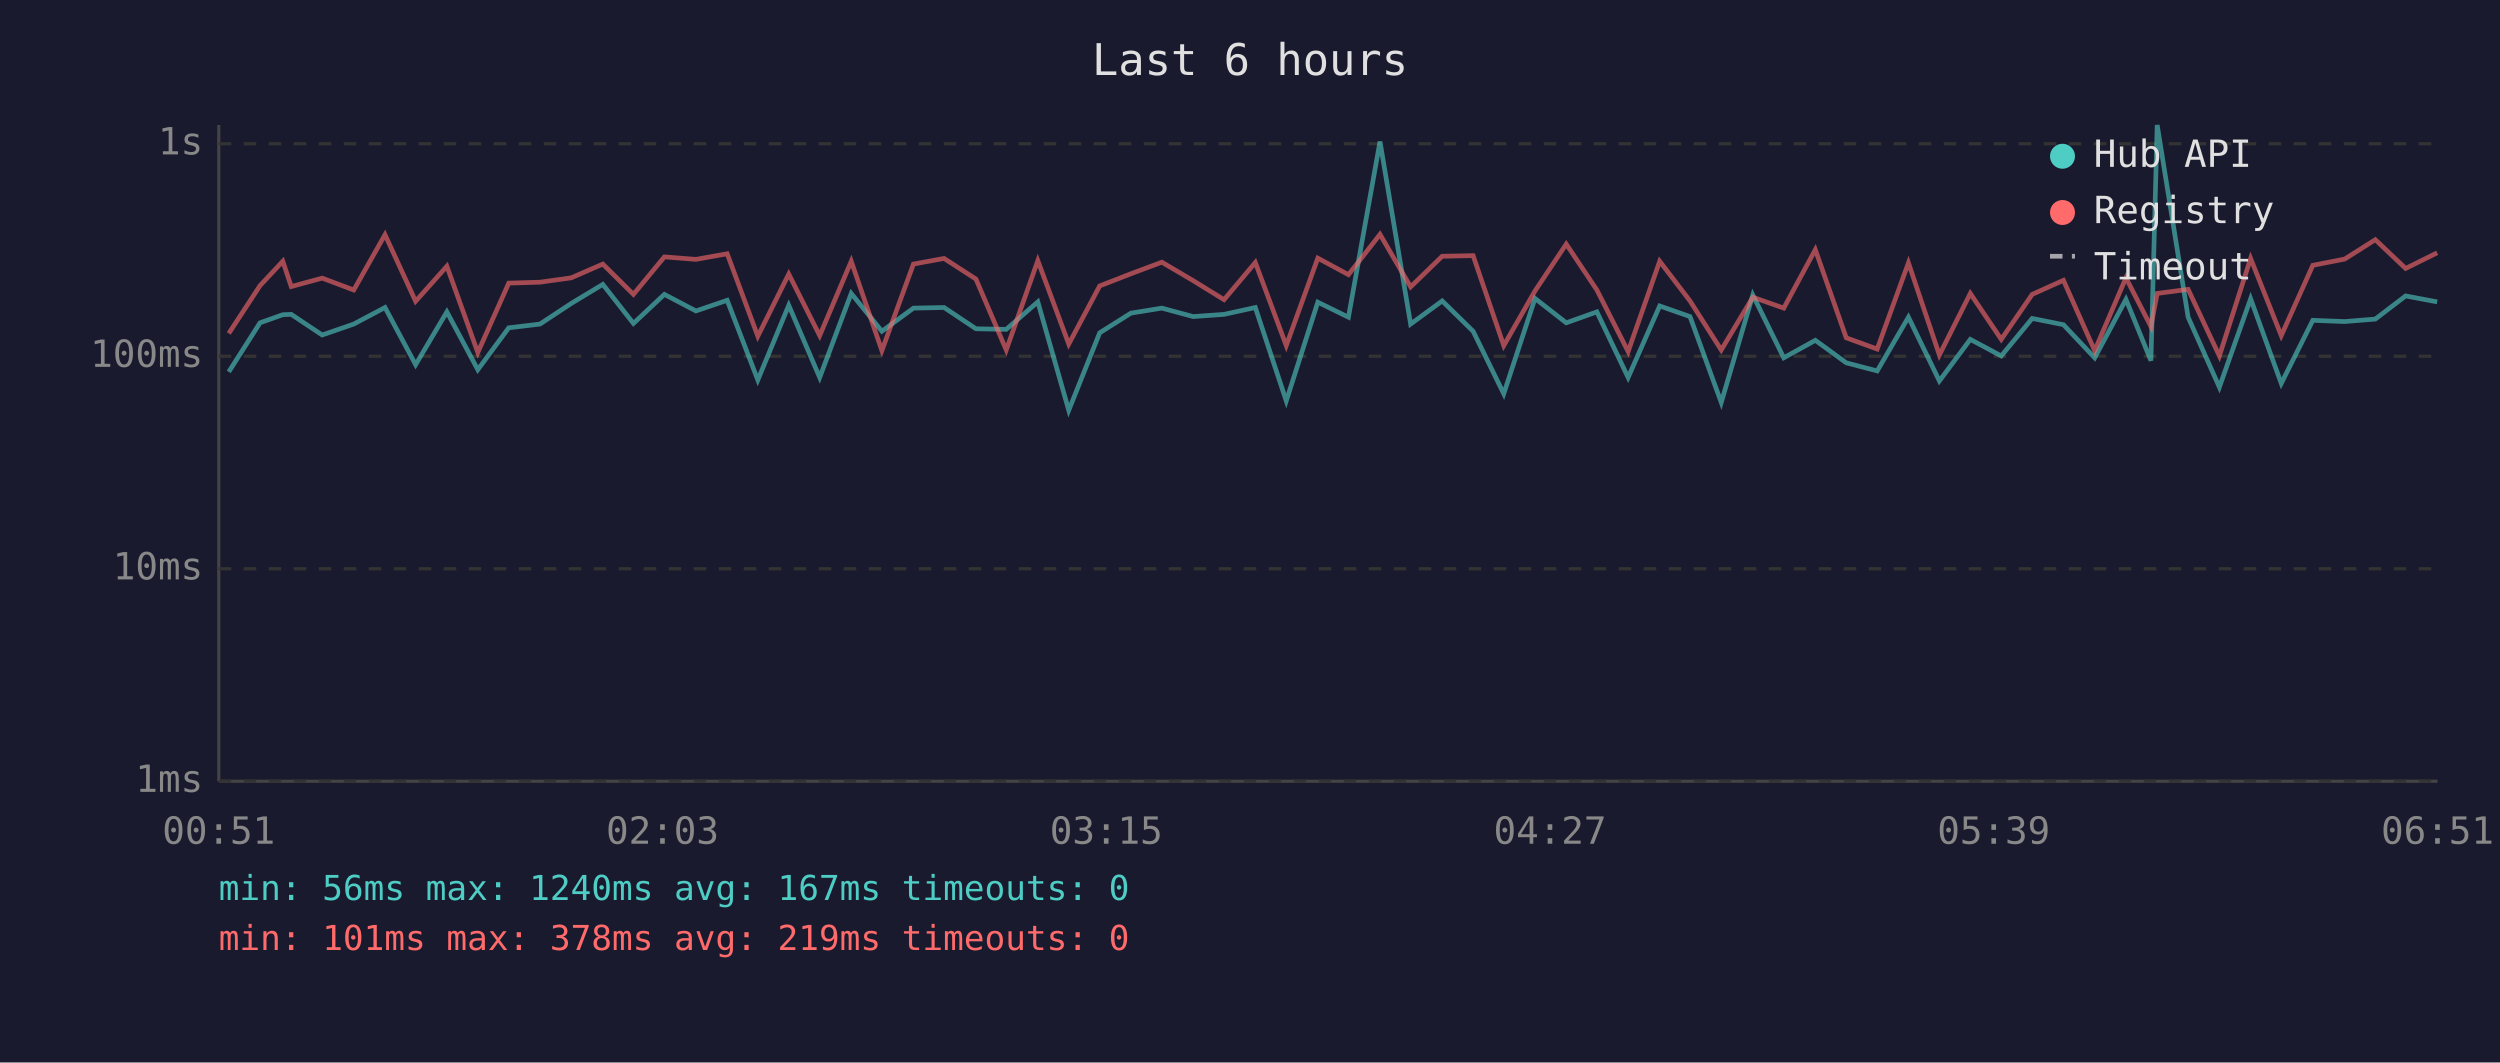
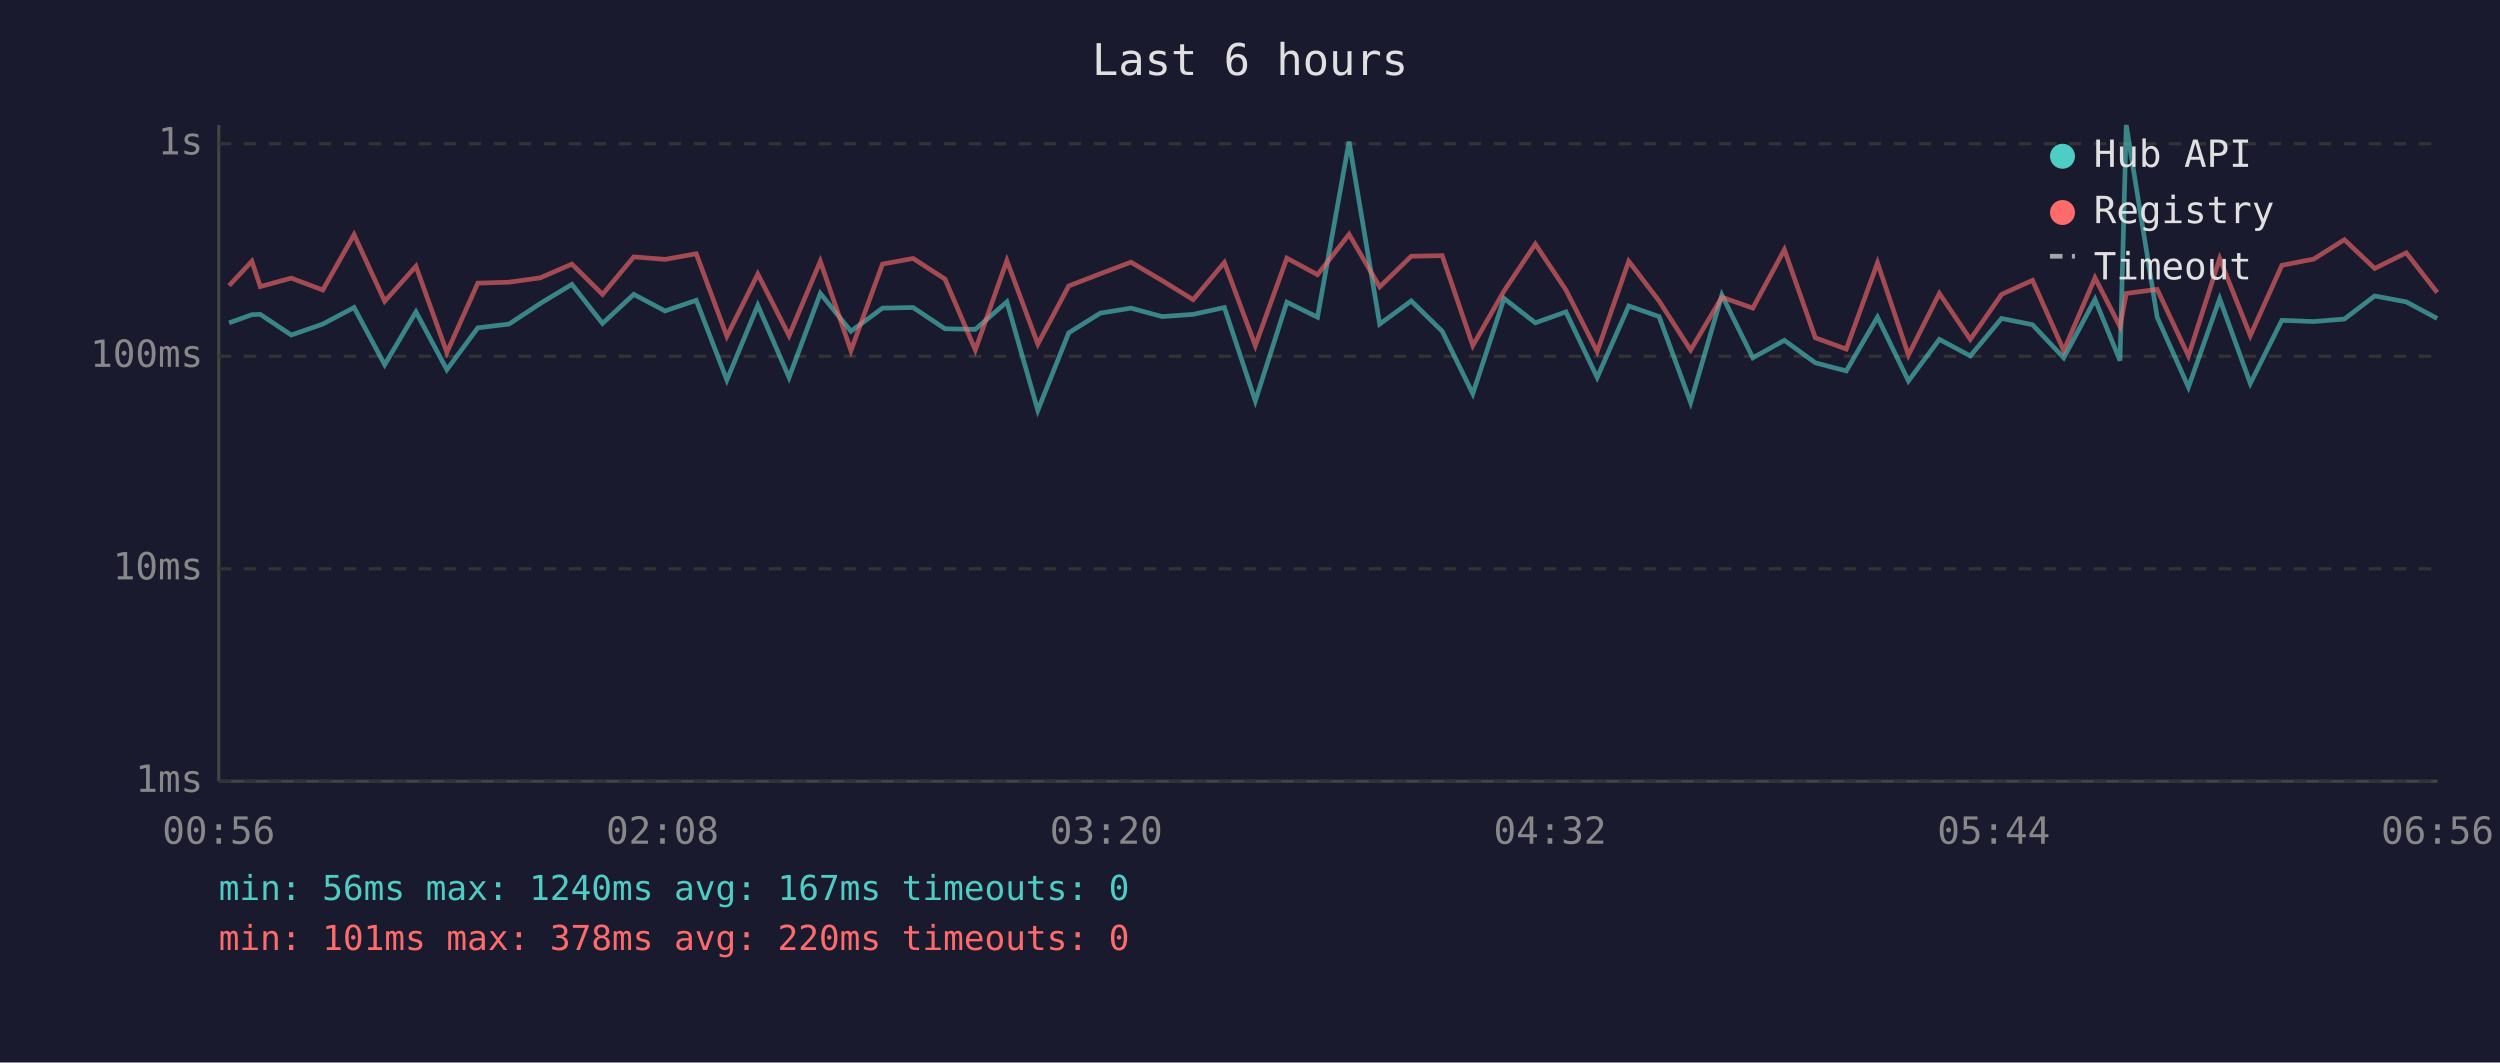
<svg xmlns="http://www.w3.org/2000/svg" viewBox="0 0 800 340" font-family="monospace" font-size="12">
  <rect width="800" height="340" fill="#1a1a2e" />
  <text x="400" y="24" fill="#e0e0e0" font-size="14" text-anchor="middle">Last 6 hours</text>
  <line x1="70" y1="40" x2="70" y2="250" stroke="#444" stroke-width="1" />
  <line x1="70" y1="250" x2="780" y2="250" stroke="#444" stroke-width="1" />
  <line x1="70" y1="250" x2="780" y2="250" stroke="#333" stroke-width="1" stroke-dasharray="4" />
  <text x="65" y="250" fill="#888" text-anchor="end" dominant-baseline="middle">1ms</text>
  <line x1="70" y1="182" x2="780" y2="182" stroke="#333" stroke-width="1" stroke-dasharray="4" />
  <text x="65" y="182" fill="#888" text-anchor="end" dominant-baseline="middle">10ms</text>
  <line x1="70" y1="114" x2="780" y2="114" stroke="#333" stroke-width="1" stroke-dasharray="4" />
  <text x="65" y="114" fill="#888" text-anchor="end" dominant-baseline="middle">100ms</text>
  <line x1="70" y1="46" x2="780" y2="46" stroke="#333" stroke-width="1" stroke-dasharray="4" />
  <text x="65" y="46" fill="#888" text-anchor="end" dominant-baseline="middle">1s</text>
-   <text x="70" y="270" fill="#888" text-anchor="middle">00:51</text>
-   <text x="212" y="270" fill="#888" text-anchor="middle">02:03</text>
-   <text x="354" y="270" fill="#888" text-anchor="middle">03:15</text>
-   <text x="496" y="270" fill="#888" text-anchor="middle">04:27</text>
-   <text x="638" y="270" fill="#888" text-anchor="middle">05:39</text>
-   <text x="780" y="270" fill="#888" text-anchor="middle">06:51</text>
-   <polyline points="73.2,119.0 83.2,103.3 90.5,100.7 93.2,100.6 103.1,107.2 113.2,103.7 123.2,98.4 133.0,116.7 143.0,99.8 152.9,118.3 162.8,104.9 172.8,103.7 182.8,97.1 192.9,91.0 202.7,103.5 212.6,94.2 222.7,99.5 232.7,96.1 242.5,121.6 252.4,97.7 262.3,120.8 272.4,93.9 282.2,106.0 292.3,98.6 302.1,98.4 312.3,105.2 322.0,105.4 332.1,96.6 342.0,131.3 351.9,106.5 361.9,100.2 371.8,98.6 381.8,101.3 391.7,100.6 401.7,98.4 411.6,128.3 421.7,96.7 431.5,101.5 441.6,45.3 451.4,103.7 461.5,96.3 471.4,106.0 481.2,126.0 491.2,95.5 501.2,103.3 511.0,99.8 521.0,120.8 531.1,97.9 540.8,101.3 550.8,128.8 560.9,94.4 570.8,114.5 580.9,108.9 590.8,116.1 600.7,118.7 610.7,101.5 620.6,121.9 630.5,108.6 640.4,113.9 650.3,101.9 660.3,103.9 670.3,114.5 680.3,95.8 688.3,115.4 690.3,40.0 700.2,101.5 710.2,123.9 720.2,95.6 730.0,122.7 740.1,102.5 750.3,102.9 760.1,102.1 769.8,94.7 779.9,96.6" fill="none" stroke="#4ecdc4" stroke-width="1.5" opacity="0.6" />
-   <polyline points="73.2,106.7 83.2,91.4 90.5,83.6 93.2,91.7 103.1,89.0 113.2,92.8 123.2,75.1 133.0,96.4 143.0,85.2 152.9,112.8 162.8,90.6 172.8,90.3 182.8,88.9 192.9,84.5 202.7,94.2 212.6,82.2 222.7,83.0 232.7,81.2 242.5,107.6 252.4,87.7 262.3,107.4 272.4,83.6 282.2,112.2 292.3,84.5 302.1,82.7 312.3,89.3 322.0,112.0 332.1,83.4 342.0,110.1 351.9,91.5 361.9,87.6 371.8,83.9 381.8,89.8 391.7,95.9 401.7,84.0 411.6,110.6 421.7,82.6 431.5,87.9 441.6,75.0 451.4,91.8 461.5,82.0 471.4,81.8 481.2,110.6 491.2,93.1 501.2,78.1 511.0,92.8 521.0,112.5 531.1,83.6 540.8,96.3 550.8,112.0 560.9,95.1 570.8,98.6 580.9,79.9 590.8,108.1 600.7,111.7 610.7,84.1 620.6,113.6 630.5,93.9 640.4,108.6 650.3,94.2 660.3,89.7 670.3,112.2 680.3,88.9 688.3,104.5 690.3,93.9 700.2,92.6 710.2,113.9 720.2,82.7 730.0,107.4 740.1,84.9 750.3,82.9 760.1,76.7 769.8,85.9 779.9,80.9" fill="none" stroke="#ff6b6b" stroke-width="1.5" opacity="0.6" />
+   <text x="70" y="270" fill="#888" text-anchor="middle">00:56</text>
+   <text x="212" y="270" fill="#888" text-anchor="middle">02:08</text>
+   <text x="354" y="270" fill="#888" text-anchor="middle">03:20</text>
+   <text x="496" y="270" fill="#888" text-anchor="middle">04:32</text>
+   <text x="638" y="270" fill="#888" text-anchor="middle">05:44</text>
+   <text x="780" y="270" fill="#888" text-anchor="middle">06:56</text>
+   <polyline points="73.3,103.3 80.6,100.7 83.3,100.6 93.2,107.2 103.3,103.7 113.3,98.4 123.1,116.7 133.1,99.8 143.0,118.3 152.9,104.9 162.9,103.7 172.9,97.1 183.0,91.0 192.8,103.5 202.8,94.2 212.8,99.5 222.8,96.1 232.6,121.6 242.5,97.7 252.5,120.8 262.5,93.9 272.3,106.0 282.4,98.6 292.2,98.4 302.4,105.2 312.1,105.4 322.2,96.6 332.1,131.3 342.0,106.5 352.1,100.2 361.9,98.6 371.9,101.3 381.8,100.6 391.8,98.4 401.7,128.3 411.8,96.7 421.6,101.5 431.7,45.3 441.5,103.7 451.6,96.3 461.5,106.0 471.3,126.0 481.3,95.5 491.3,103.3 501.1,99.8 511.1,120.8 521.2,97.9 530.9,101.3 541.0,128.8 551.0,94.4 560.9,114.5 571.0,108.9 580.9,116.1 590.8,118.7 600.8,101.5 610.7,121.9 620.6,108.6 630.5,113.9 640.5,101.9 650.4,103.9 660.4,114.5 670.4,95.8 678.4,115.4 680.4,40.0 690.3,101.5 700.3,123.9 710.3,95.6 720.1,122.7 730.2,102.5 740.4,102.9 750.2,102.1 759.9,94.7 770.0,96.6 779.9,101.9" fill="none" stroke="#4ecdc4" stroke-width="1.5" opacity="0.6" />
+   <polyline points="73.3,91.4 80.6,83.6 83.3,91.7 93.2,89.0 103.3,92.8 113.3,75.1 123.1,96.4 133.1,85.2 143.0,112.8 152.9,90.6 162.9,90.3 172.9,88.9 183.0,84.5 192.8,94.2 202.8,82.2 212.8,83.0 222.8,81.2 232.6,107.6 242.5,87.7 252.5,107.4 262.5,83.6 272.3,112.2 282.4,84.5 292.2,82.7 302.4,89.3 312.1,112.0 322.2,83.4 332.1,110.1 342.0,91.5 352.1,87.6 361.9,83.9 371.9,89.8 381.8,95.9 391.8,84.0 401.7,110.6 411.8,82.6 421.6,87.9 431.7,75.0 441.5,91.8 451.6,82.0 461.5,81.8 471.3,110.6 481.3,93.1 491.3,78.1 501.1,92.8 511.1,112.5 521.2,83.6 530.9,96.3 541.0,112.0 551.0,95.1 560.9,98.6 571.0,79.9 580.9,108.1 590.8,111.7 600.8,84.1 610.7,113.6 620.6,93.9 630.5,108.6 640.5,94.2 650.4,89.7 660.4,112.2 670.4,88.9 678.4,104.5 680.4,93.9 690.3,92.6 700.3,113.9 710.3,82.7 720.1,107.4 730.2,84.9 740.4,82.9 750.2,76.7 759.9,85.9 770.0,80.9 779.9,93.6" fill="none" stroke="#ff6b6b" stroke-width="1.5" opacity="0.6" />
  <circle cx="660" cy="50" r="4" fill="#4ecdc4" />
  <text x="670" y="50" fill="#e0e0e0" dominant-baseline="middle">Hub API</text>
  <circle cx="660" cy="68" r="4" fill="#ff6b6b" />
  <text x="670" y="68" fill="#e0e0e0" dominant-baseline="middle">Registry</text>
  <line x1="656" y1="82" x2="664" y2="82" stroke="#e0e0e0" stroke-width="1.5" stroke-dasharray="4,3" opacity="0.7" />
  <text x="670" y="86" fill="#e0e0e0" dominant-baseline="middle">Timeout</text>
  <text x="70" y="288" fill="#4ecdc4" font-size="11">min: 56ms  max: 1240ms  avg: 167ms  timeouts: 0</text>
-   <text x="70" y="304" fill="#ff6b6b" font-size="11">min: 101ms  max: 378ms  avg: 219ms  timeouts: 0</text>
+   <text x="70" y="304" fill="#ff6b6b" font-size="11">min: 101ms  max: 378ms  avg: 220ms  timeouts: 0</text>
</svg>
